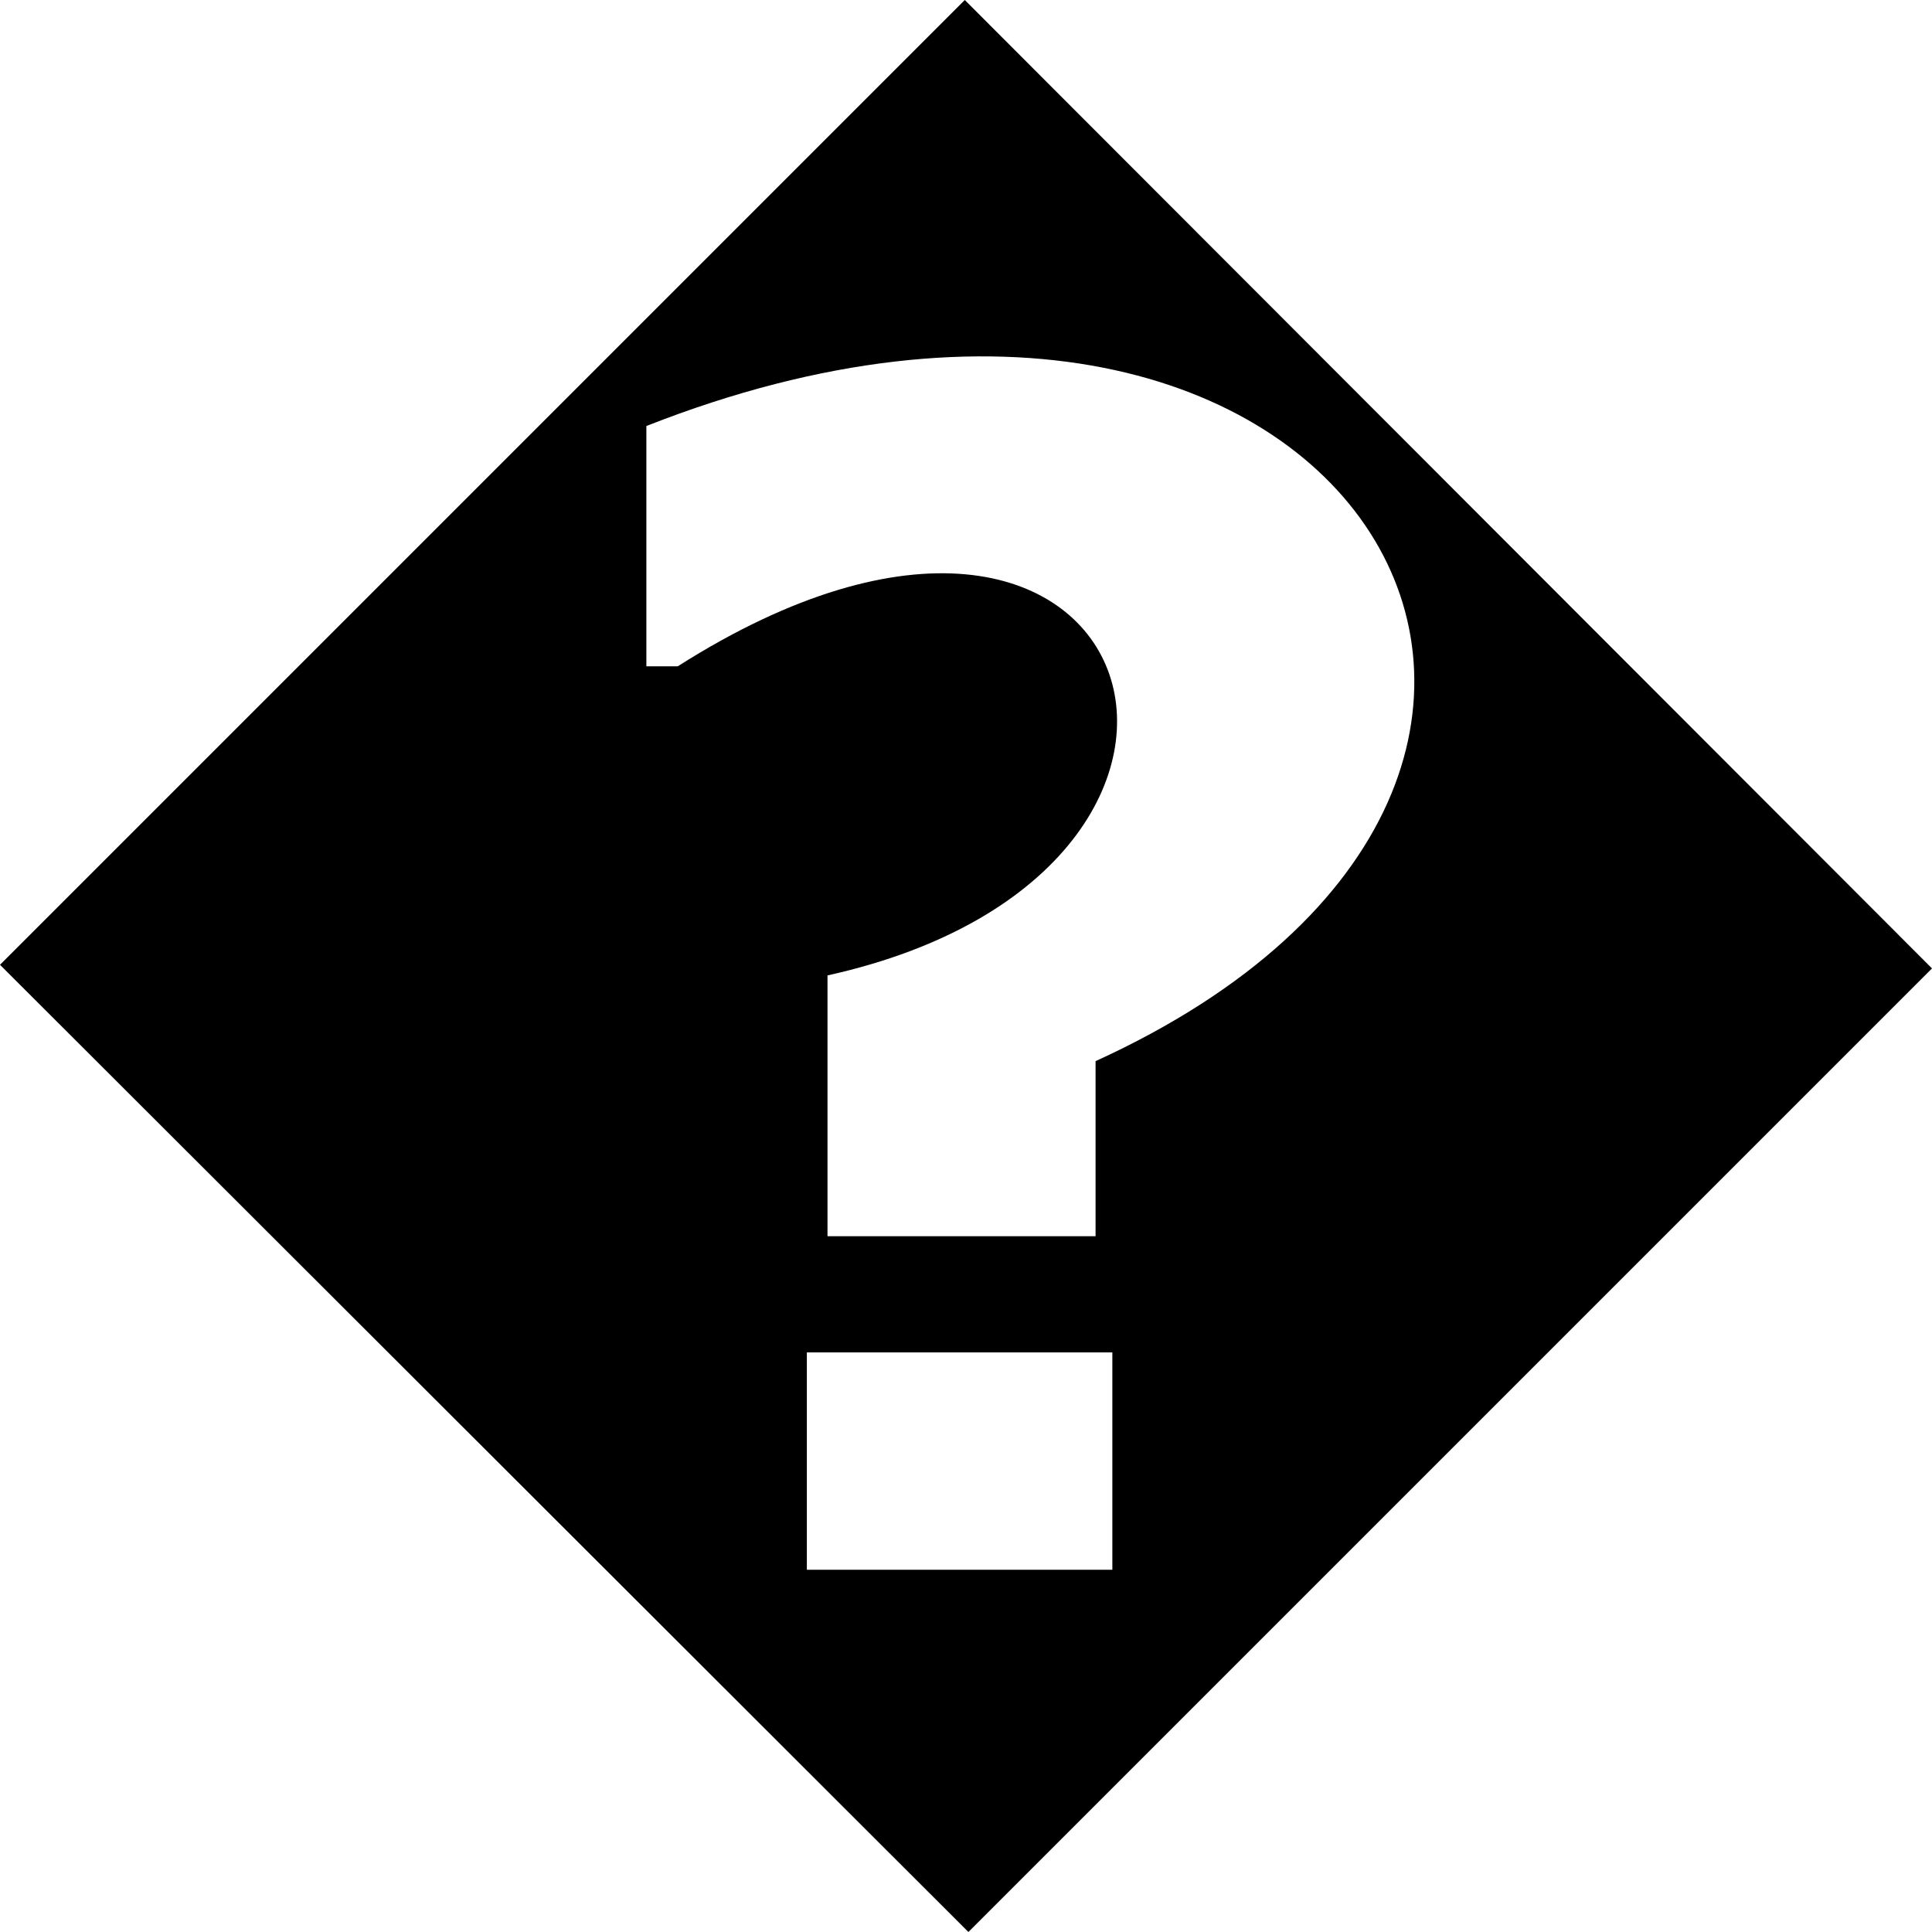
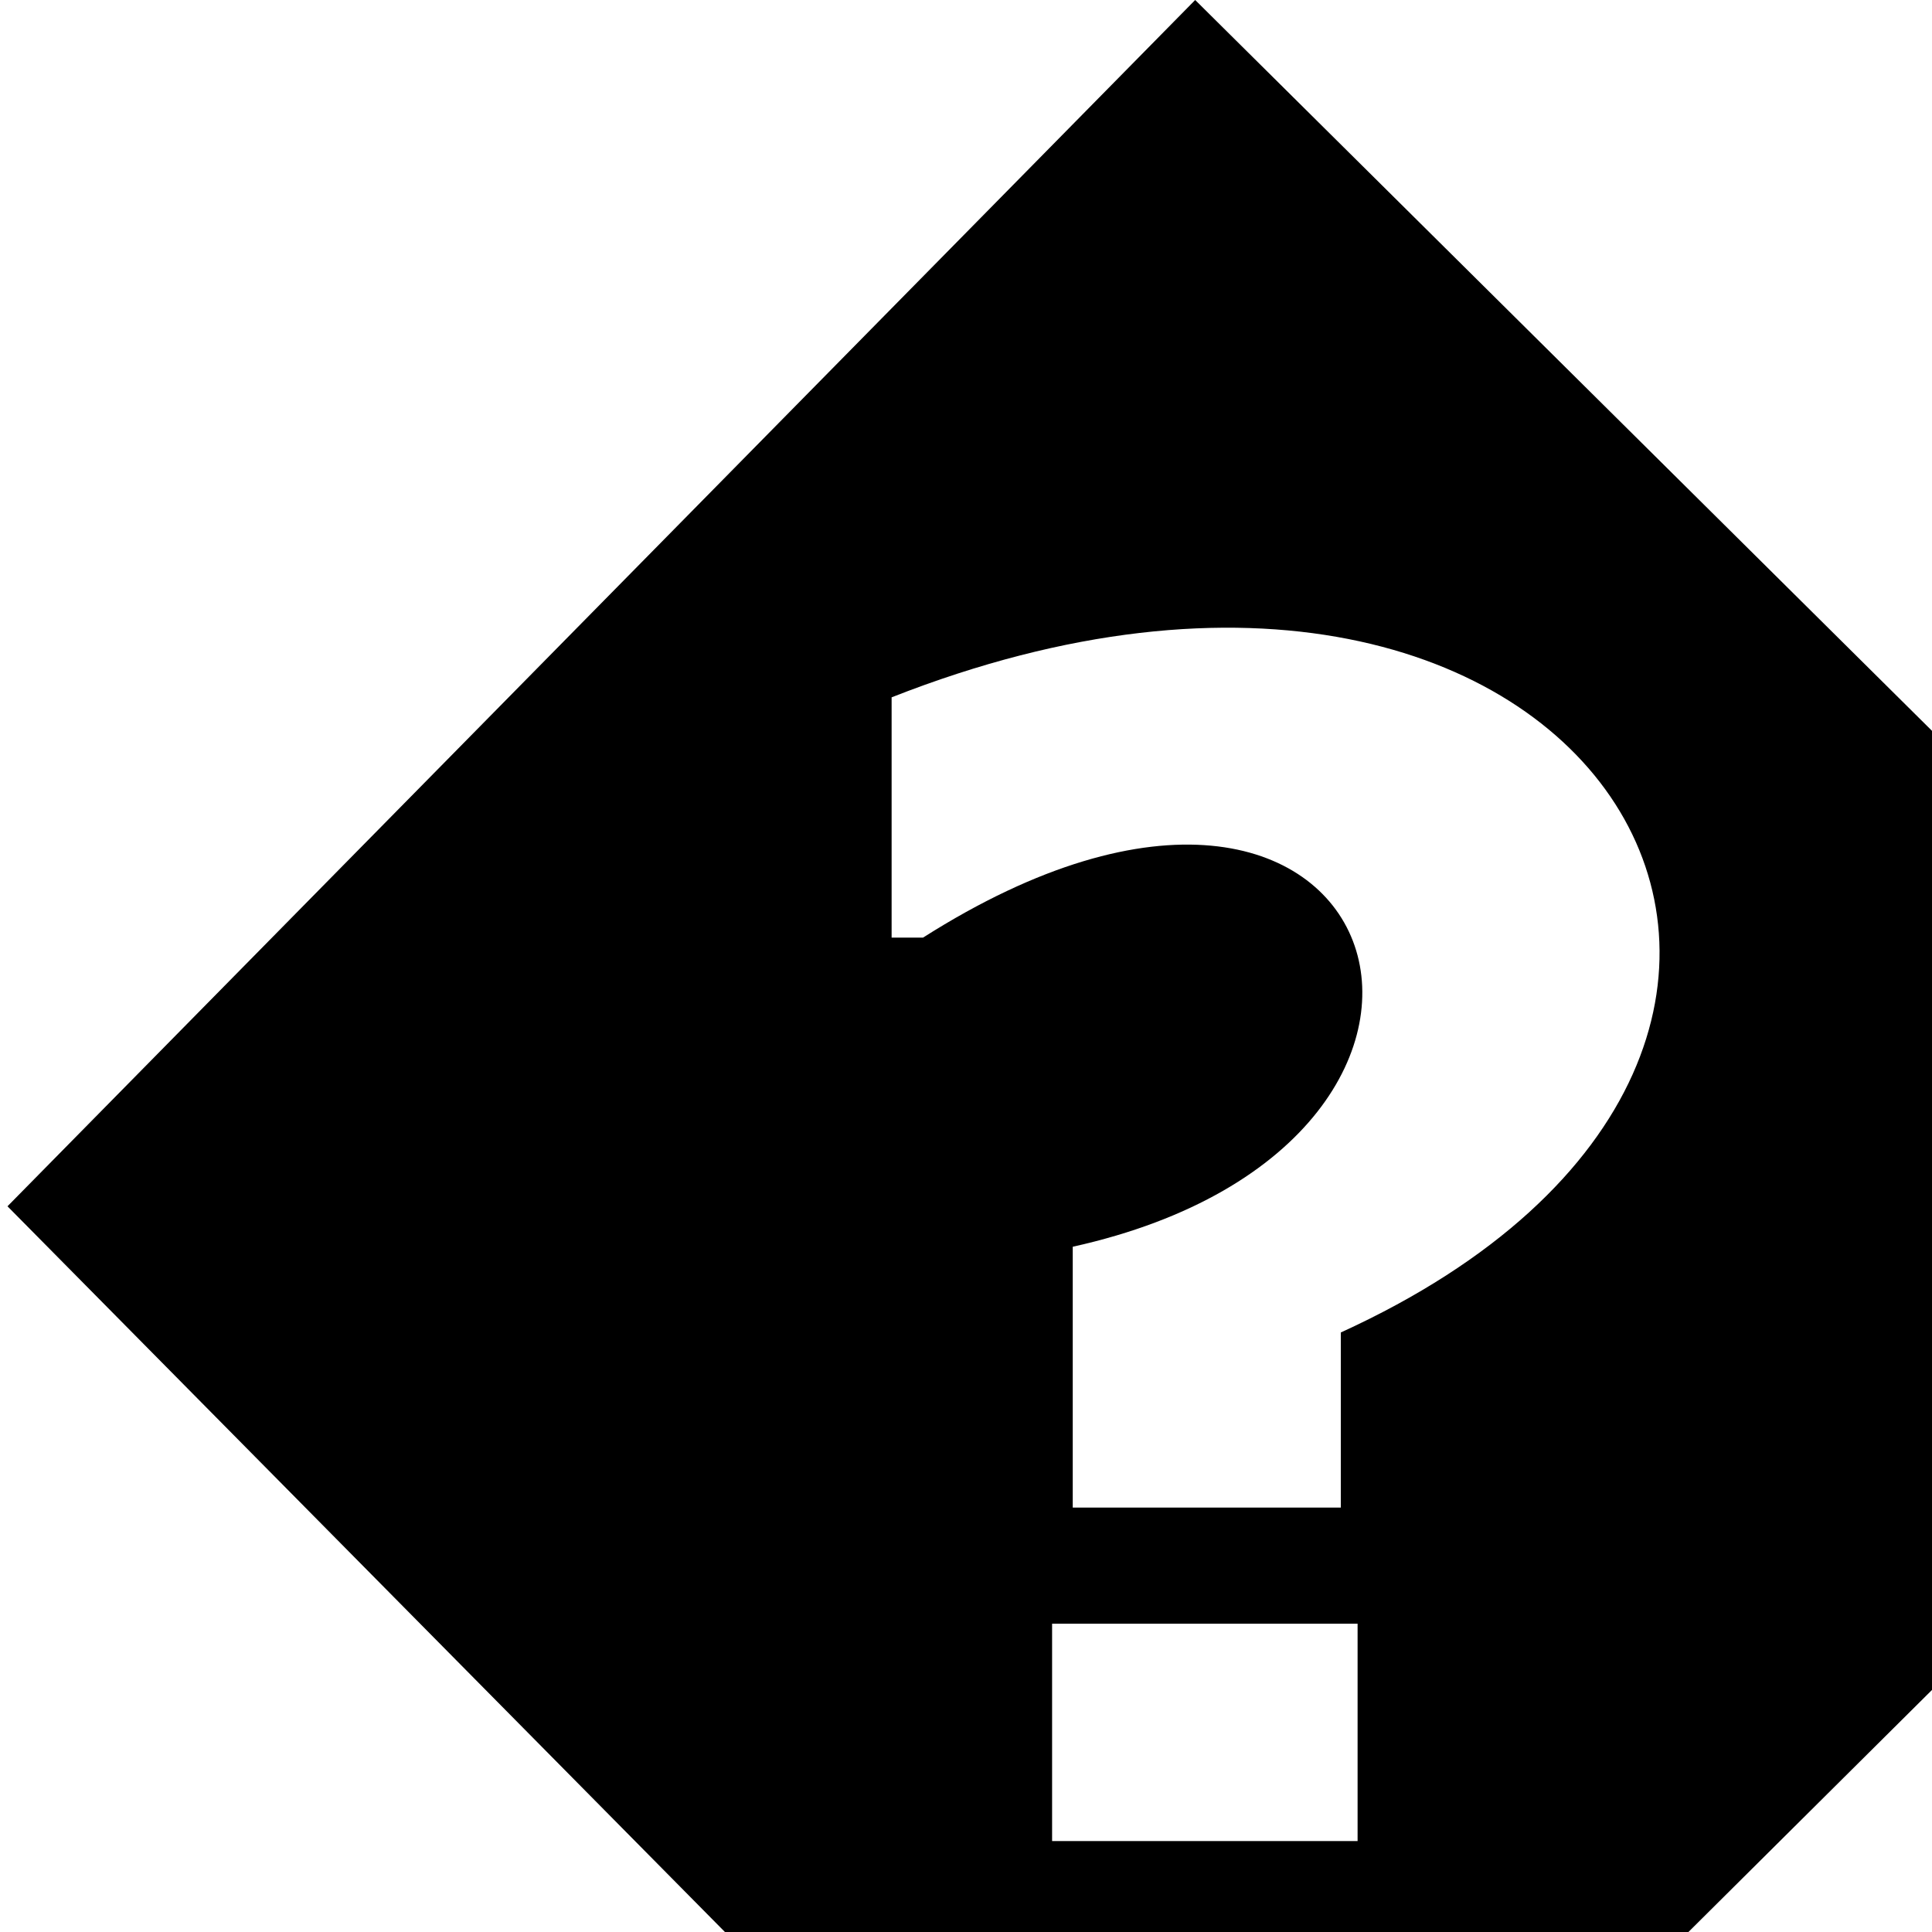
<svg xmlns="http://www.w3.org/2000/svg" version="1.0" height="16" width="16">
-   <path d="M 7.99,0 0,7.99 8.02,16 16,8.02 Z m 1.083,8.788 v 1.45 h -2.22 V 8.078 c 3.97,-0.88 2.63,-5.02 -1.24,-2.56 h -0.26 v -1.99 c 5.87,-2.31 8.87,2.91 3.72,5.26 z M 6.682,11.2 h 2.53 V 13 h -2.53 z" />
+   <path d="M 9.898,0 0.062,9.99 9.958,20 20,10.02 Z m 1.206,11.035 v 1.45 H 8.884 v -2.16 c 3.97,-0.88 2.63,-5.02 -1.24,-2.56 h -0.26 v -1.99 c 5.87,-2.31 8.87,2.91 3.72,5.26 z m -2.391,2.412 h 2.53 v 1.8 H 8.713 Z" />
</svg>
